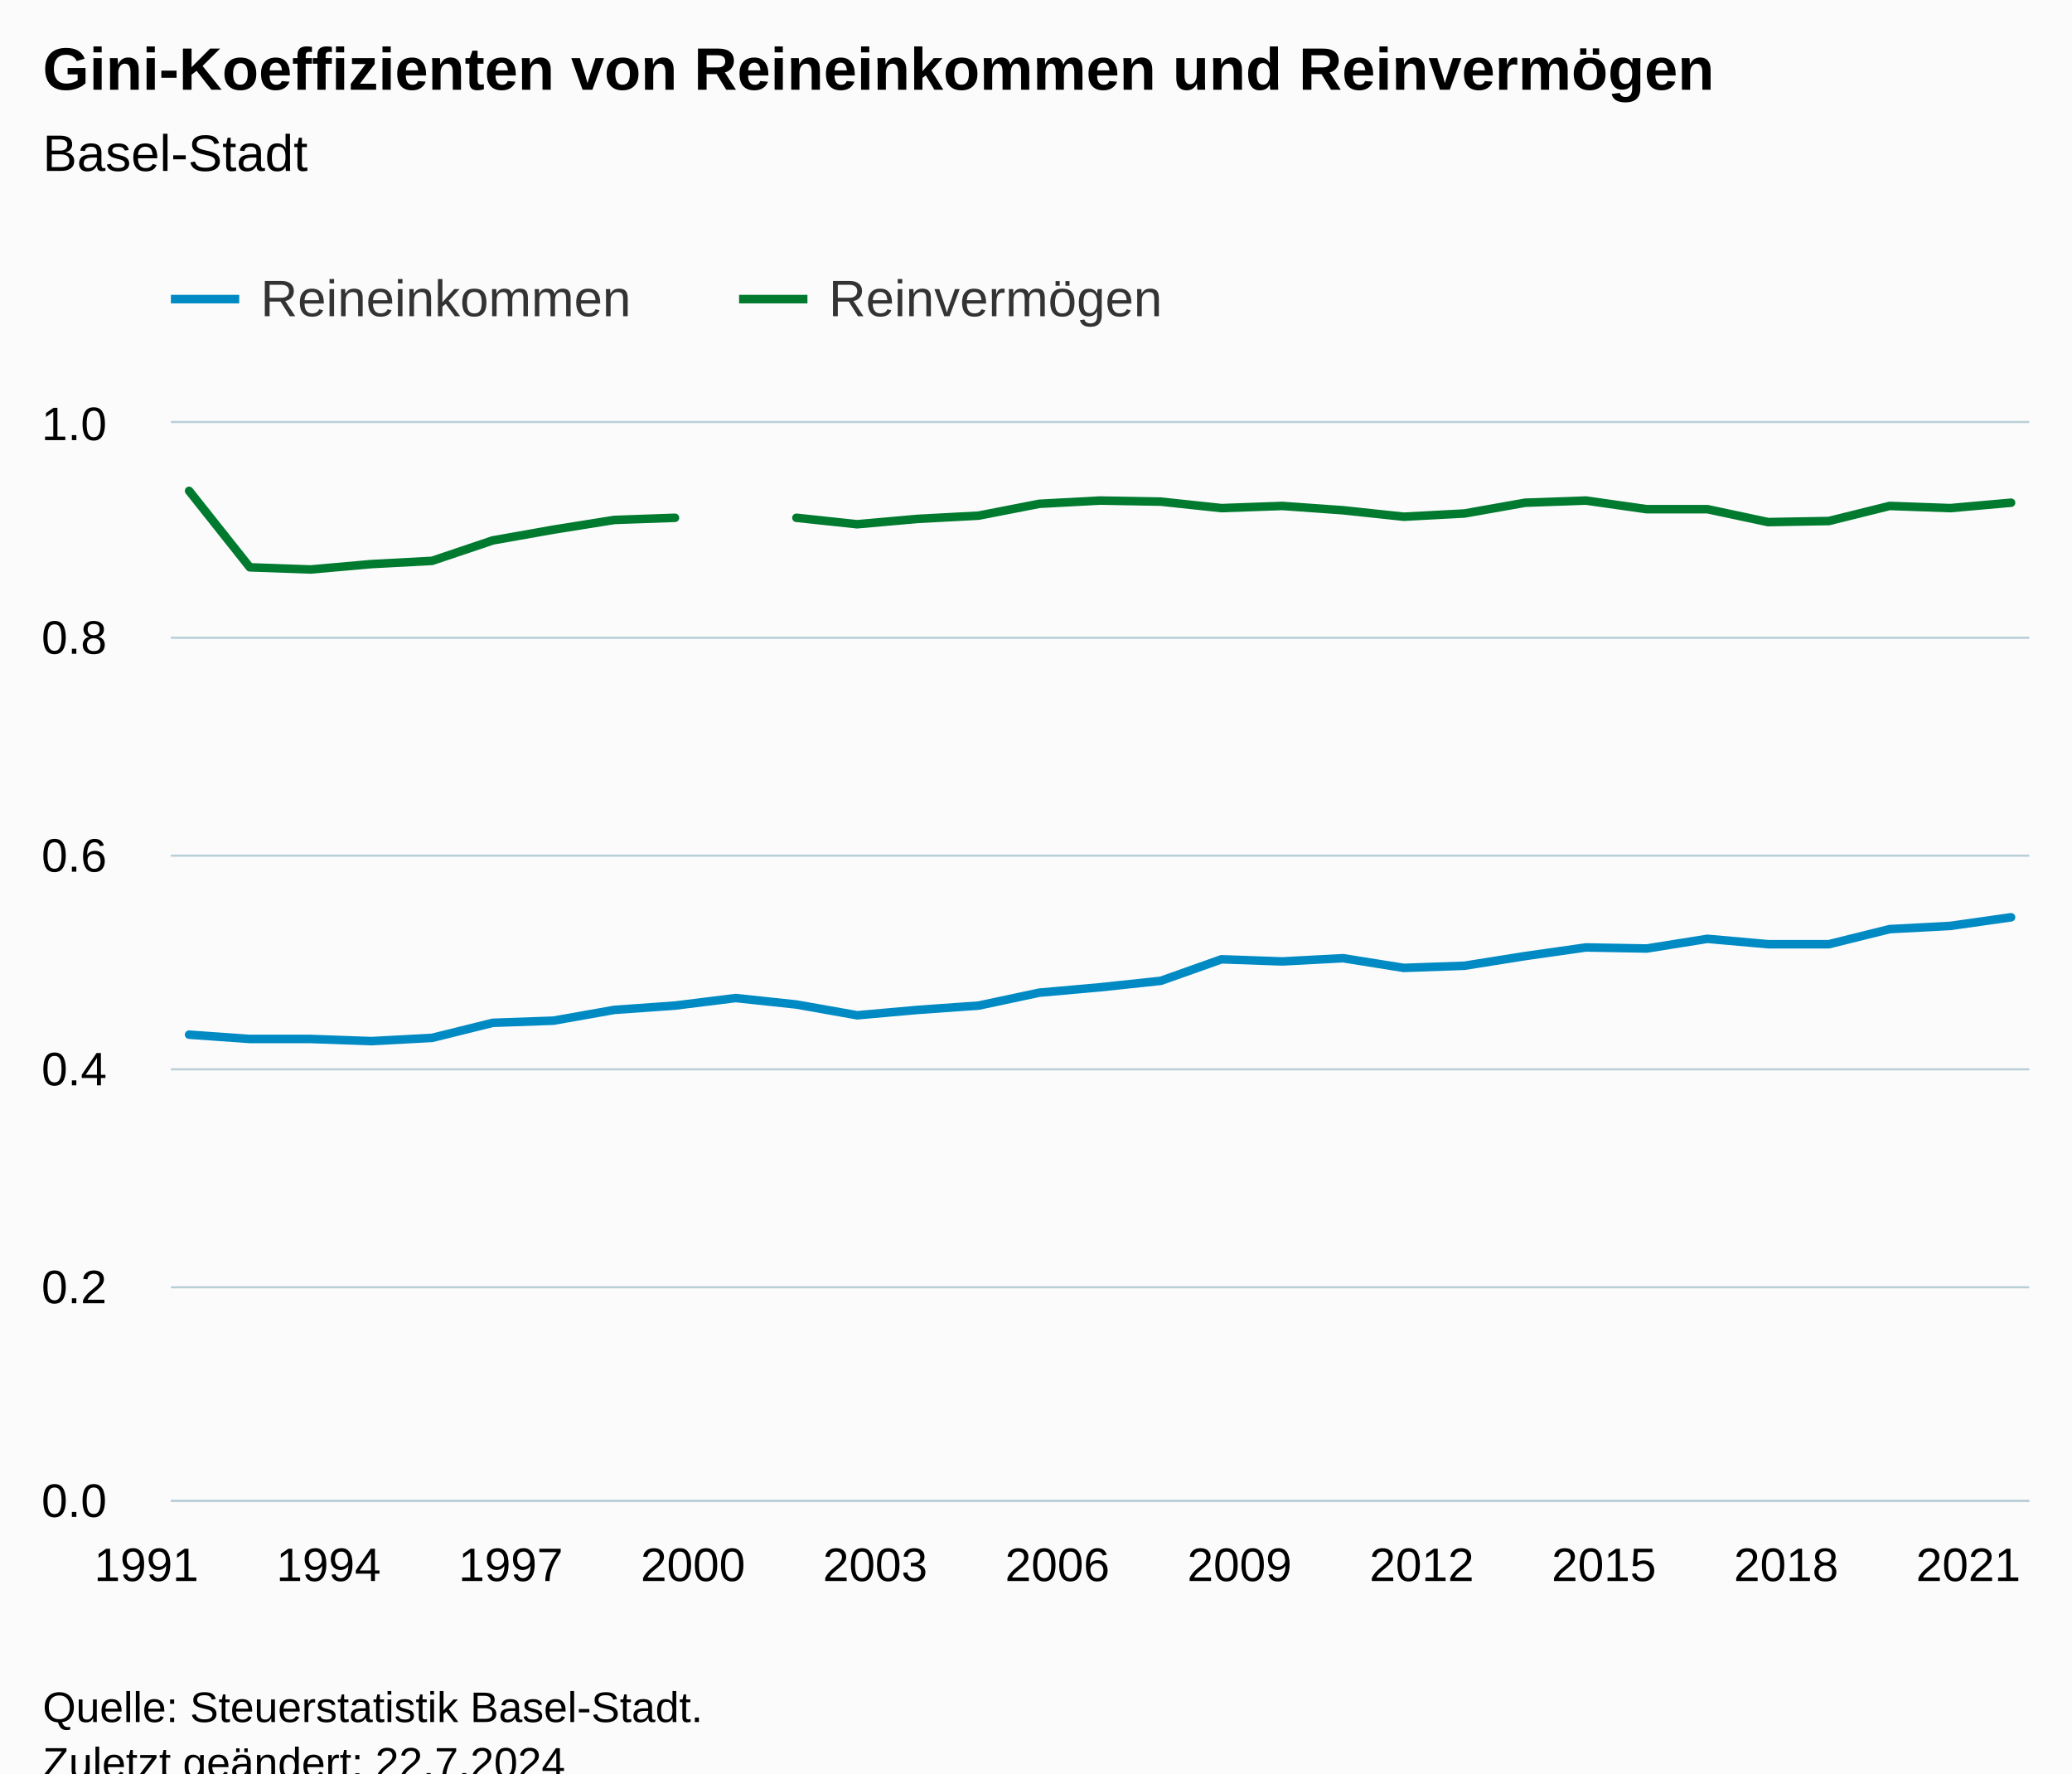
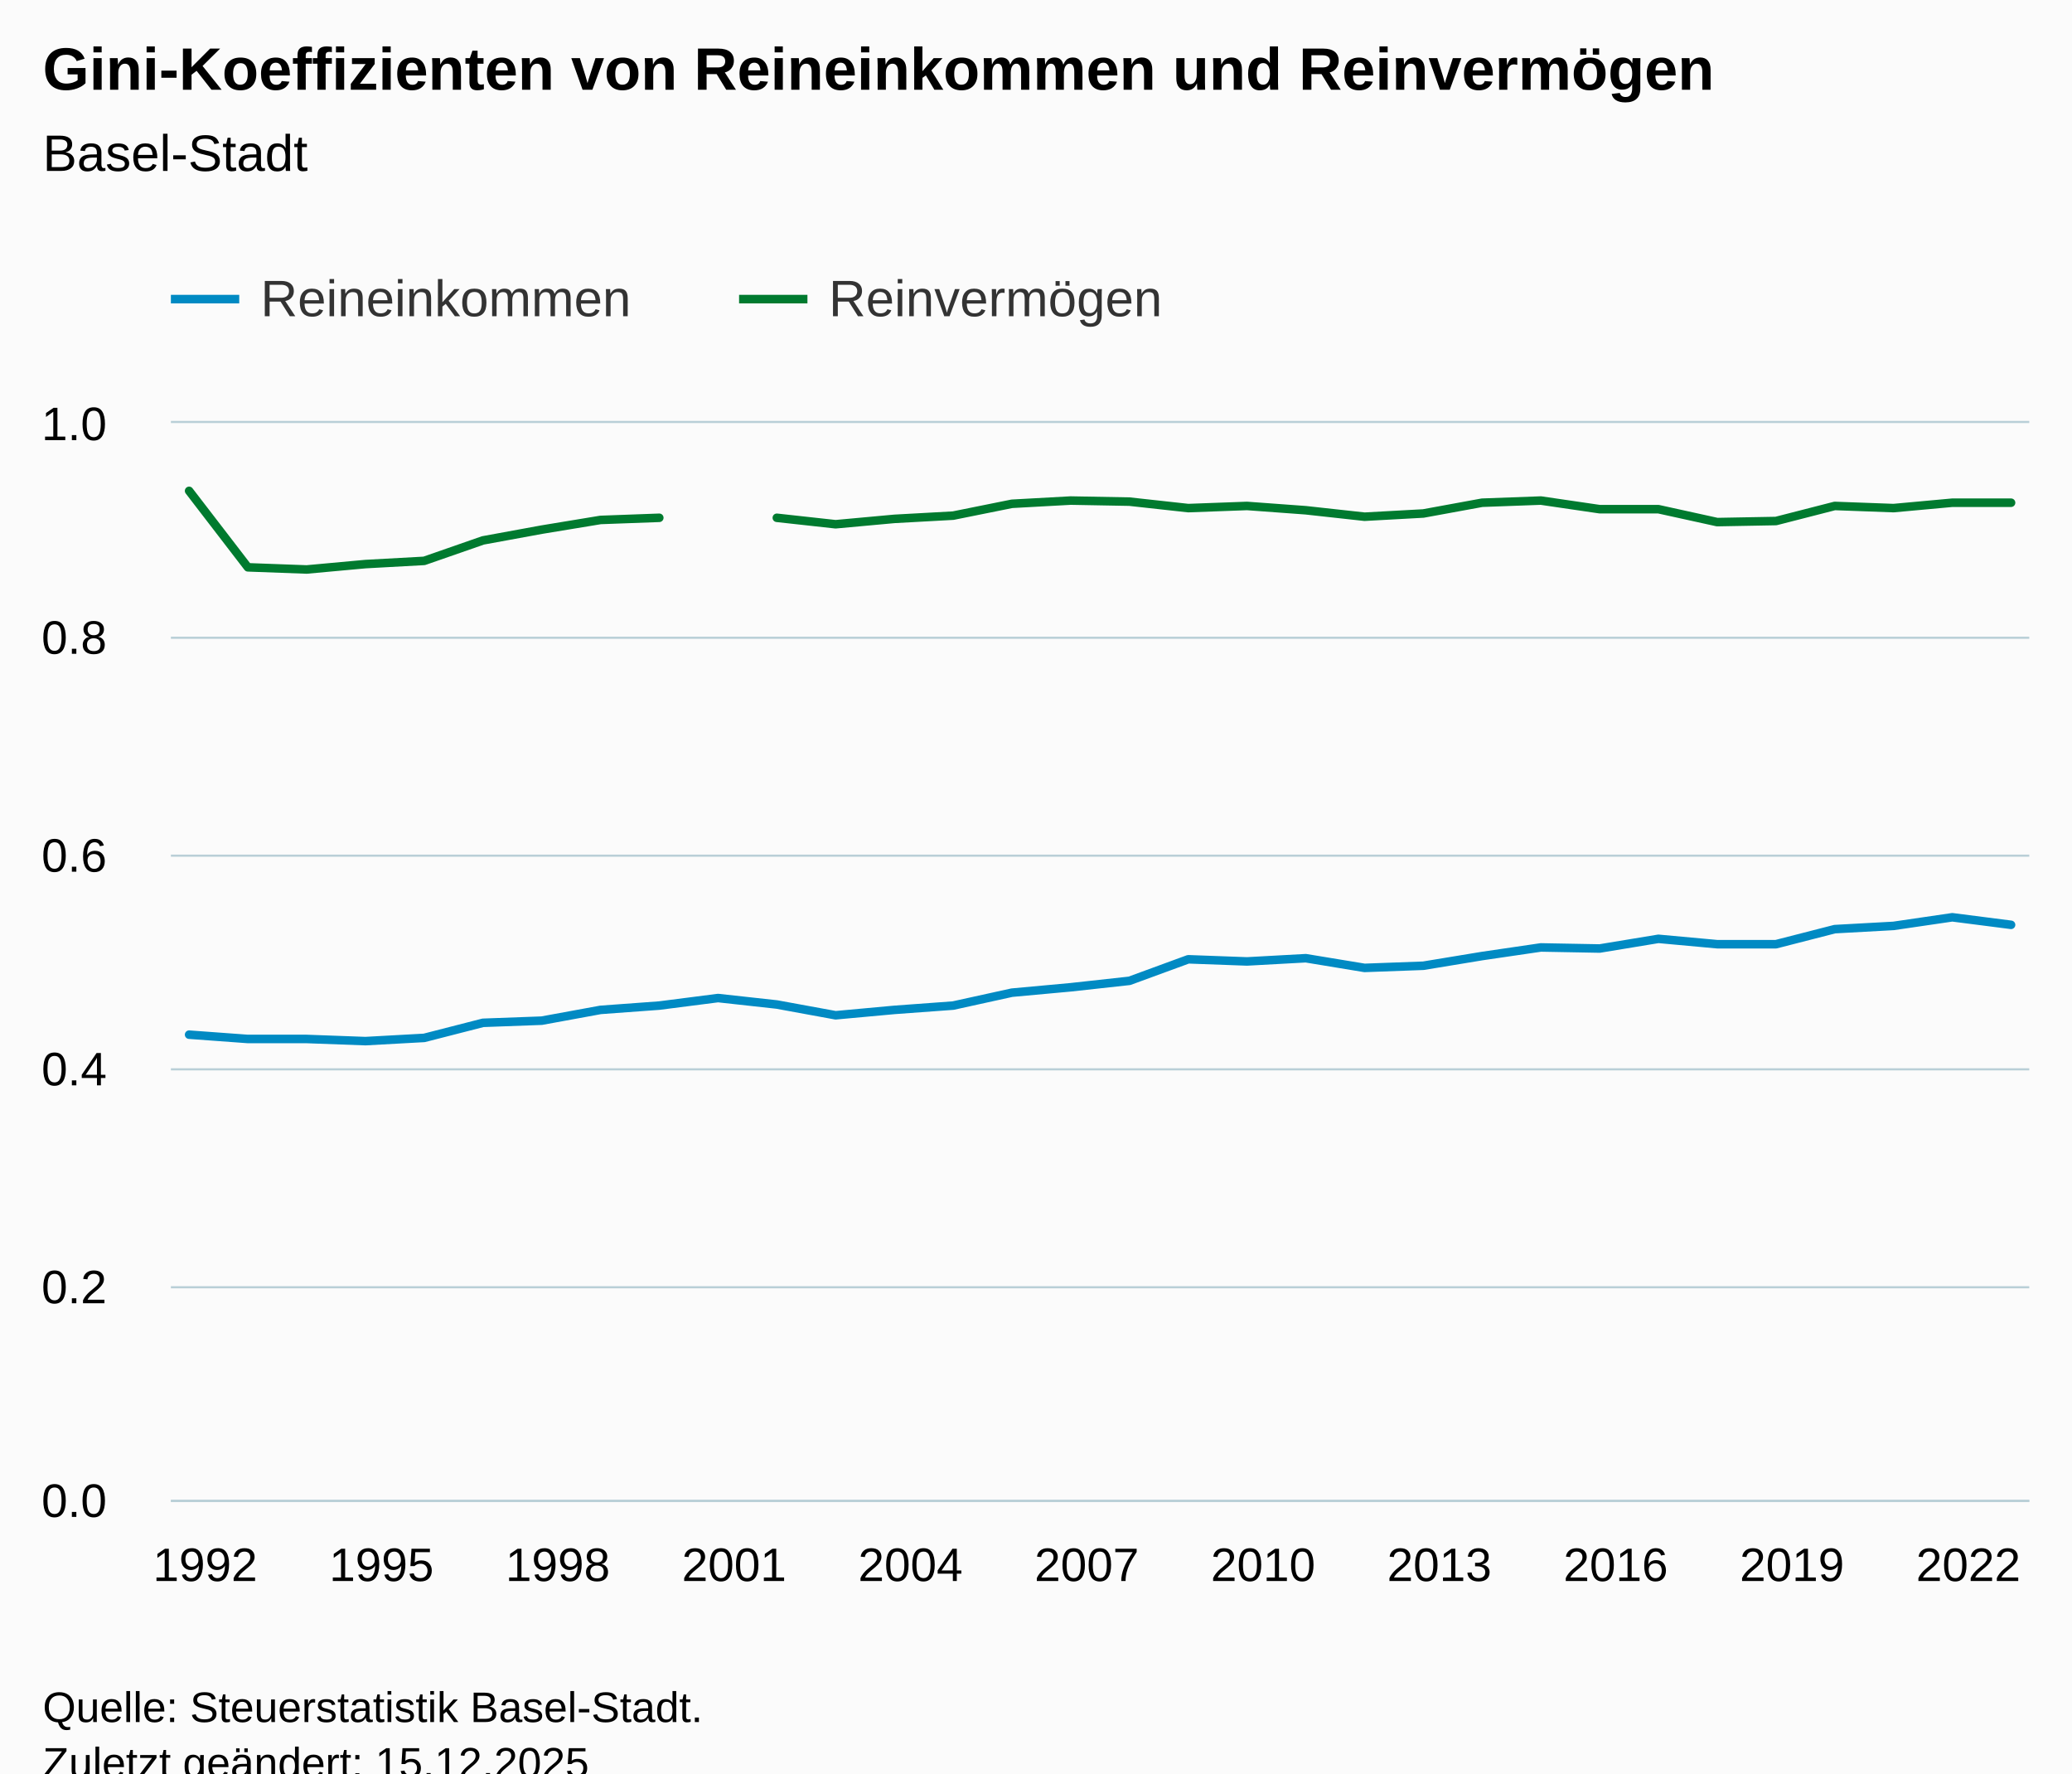
<svg xmlns="http://www.w3.org/2000/svg" version="1.1" class="highcharts-root" style="font-family:Arial;font-size:12px;" viewBox="0 0 485 415">
  <defs>
-     <clipPath id="highcharts-21b7aod-69-">
+     <clipPath id="highcharts-tx13d3g-71-">
      <rect x="0" y="0" width="435" height="252" fill="none" />
    </clipPath>
-     <clipPath id="highcharts-21b7aod-101-">
+     <clipPath id="highcharts-tx13d3g-104-">
      <rect x="0" y="0" width="435" height="252" fill="none" />
    </clipPath>
-     <clipPath id="highcharts-21b7aod-133-">
+     <clipPath id="highcharts-tx13d3g-137-">
      <rect x="40" y="99" width="435" height="252" fill="none" />
    </clipPath>
  </defs>
  <rect fill="#fbfbfb" class="highcharts-background" x="0" y="0" width="485" height="428" rx="0" ry="0" />
  <rect fill="none" class="highcharts-plot-background" x="40" y="99" width="435" height="252" />
  <g class="highcharts-pane-group" data-z-index="0" />
  <g class="highcharts-grid highcharts-xaxis-grid" data-z-index="1">
-     <path fill="none" data-z-index="1" class="highcharts-grid-line" d="M 43.5 99 L 43.5 351" opacity="1" />
-     <path fill="none" data-z-index="1" class="highcharts-grid-line" d="M 86.5 99 L 86.5 351" opacity="1" />
-     <path fill="none" data-z-index="1" class="highcharts-grid-line" d="M 129.5 99 L 129.5 351" opacity="1" />
-     <path fill="none" data-z-index="1" class="highcharts-grid-line" d="M 171.5 99 L 171.5 351" opacity="1" />
-     <path fill="none" data-z-index="1" class="highcharts-grid-line" d="M 214.5 99 L 214.5 351" opacity="1" />
-     <path fill="none" data-z-index="1" class="highcharts-grid-line" d="M 257.5 99 L 257.5 351" opacity="1" />
-     <path fill="none" data-z-index="1" class="highcharts-grid-line" d="M 299.5 99 L 299.5 351" opacity="1" />
-     <path fill="none" data-z-index="1" class="highcharts-grid-line" d="M 342.5 99 L 342.5 351" opacity="1" />
-     <path fill="none" data-z-index="1" class="highcharts-grid-line" d="M 384.5 99 L 384.5 351" opacity="1" />
-     <path fill="none" data-z-index="1" class="highcharts-grid-line" d="M 427.5 99 L 427.5 351" opacity="1" />
+     <path fill="none" data-z-index="1" class="highcharts-grid-line" d="M 57.5 99 L 57.5 351" opacity="1" />
+     <path fill="none" data-z-index="1" class="highcharts-grid-line" d="M 98.5 99 L 98.5 351" opacity="1" />
+     <path fill="none" data-z-index="1" class="highcharts-grid-line" d="M 140.5 99 L 140.5 351" opacity="1" />
+     <path fill="none" data-z-index="1" class="highcharts-grid-line" d="M 181.5 99 L 181.5 351" opacity="1" />
+     <path fill="none" data-z-index="1" class="highcharts-grid-line" d="M 222.5 99 L 222.5 351" opacity="1" />
+     <path fill="none" data-z-index="1" class="highcharts-grid-line" d="M 263.5 99 L 263.5 351" opacity="1" />
+     <path fill="none" data-z-index="1" class="highcharts-grid-line" d="M 305.5 99 L 305.5 351" opacity="1" />
+     <path fill="none" data-z-index="1" class="highcharts-grid-line" d="M 346.5 99 L 346.5 351" opacity="1" />
+     <path fill="none" data-z-index="1" class="highcharts-grid-line" d="M 387.5 99 L 387.5 351" opacity="1" />
+     <path fill="none" data-z-index="1" class="highcharts-grid-line" d="M 428.5 99 L 428.5 351" opacity="1" />
    <path fill="none" data-z-index="1" class="highcharts-grid-line" d="M 470.5 99 L 470.5 351" opacity="1" />
  </g>
  <g class="highcharts-grid highcharts-yaxis-grid" data-z-index="1">
    <path fill="none" stroke="#B9CFD7" stroke-width="0.5" data-z-index="1" class="highcharts-grid-line" d="M 40 351.25 L 475 351.25" opacity="1" />
    <path fill="none" stroke="#B9CFD7" stroke-width="0.5" data-z-index="1" class="highcharts-grid-line" d="M 40 301.25 L 475 301.25" opacity="1" />
    <path fill="none" stroke="#B9CFD7" stroke-width="0.5" data-z-index="1" class="highcharts-grid-line" d="M 40 250.25 L 475 250.25" opacity="1" />
    <path fill="none" stroke="#B9CFD7" stroke-width="0.5" data-z-index="1" class="highcharts-grid-line" d="M 40 200.25 L 475 200.25" opacity="1" />
    <path fill="none" stroke="#B9CFD7" stroke-width="0.5" data-z-index="1" class="highcharts-grid-line" d="M 40 149.25 L 475 149.25" opacity="1" />
    <path fill="none" stroke="#B9CFD7" stroke-width="0.5" data-z-index="1" class="highcharts-grid-line" d="M 40 98.75 L 475 98.75" opacity="1" />
  </g>
  <rect fill="none" class="highcharts-plot-border" data-z-index="1" x="40" y="99" width="435" height="252" />
  <g class="highcharts-axis highcharts-xaxis" data-z-index="2">
    <path fill="none" class="highcharts-axis-line" stroke="#B9CFD7" stroke-width="0.5" data-z-index="7" d="M 40 351.25 L 475 351.25" />
  </g>
  <g class="highcharts-axis highcharts-yaxis" data-z-index="2">
    <path fill="none" class="highcharts-axis-line" data-z-index="7" d="M 40 99 L 40 351" />
  </g>
  <g class="highcharts-series-group" data-z-index="3">
-     <g class="highcharts-series highcharts-series-0 highcharts-line-series" data-z-index="0.1" opacity="1" transform="translate(40,99) scale(1 1)" clip-path="url(#highcharts-21b7aod-101-)">
-       <path fill="none" d="M 4.265 143.136 L 18.48 144.144 L 32.696 144.144 L 46.912 144.648 L 61.127 143.892 L 75.343 140.364 L 89.559 139.86 L 103.775 137.34 L 117.99 136.332 L 132.206 134.568 L 146.422 136.08 L 160.637 138.6 L 174.853 137.34 L 189.069 136.332 L 203.284 133.308 L 217.5 132.048 L 231.716 130.536 L 245.931 125.496 L 260.147 126 L 274.363 125.244 L 288.578 127.512 L 302.794 127.008 L 317.01 124.74 L 331.225 122.724 L 345.441 122.976 L 359.657 120.708 L 373.873 121.968 L 388.088 121.968 L 402.304 118.44 L 416.52 117.684 L 430.735 115.668" class="highcharts-graph" data-z-index="1" stroke="#008AC3" stroke-width="2" stroke-linejoin="round" stroke-linecap="round" />
+     <g class="highcharts-series highcharts-series-0 highcharts-line-series" data-z-index="0.1" opacity="1" transform="translate(40,99) scale(1 1)" clip-path="url(#highcharts-tx13d3g-104-)">
+       <path fill="none" d="M 4.265 143.136 L 18.022 144.144 L 31.779 144.144 L 45.536 144.648 L 59.293 143.892 L 73.05 140.364 L 86.807 139.86 L 100.565 137.34 L 114.322 136.332 L 128.079 134.568 L 141.836 136.08 L 155.593 138.6 L 169.35 137.34 L 183.107 136.332 L 196.864 133.308 L 210.621 132.048 L 224.379 130.536 L 238.136 125.496 L 251.893 126 L 265.65 125.244 L 279.407 127.512 L 293.164 127.008 L 306.921 124.74 L 320.678 122.724 L 334.435 122.976 L 348.193 120.708 L 361.95 121.968 L 375.707 121.968 L 389.464 118.44 L 403.221 117.684 L 416.978 115.668 L 430.735 117.432" class="highcharts-graph" data-z-index="1" stroke="#008AC3" stroke-width="2" stroke-linejoin="round" stroke-linecap="round" />
    </g>
    <g class="highcharts-markers highcharts-series-0 highcharts-line-series" data-z-index="0.1" opacity="1" transform="translate(40,99) scale(1 1)" clip-path="none" />
-     <g class="highcharts-series highcharts-series-1 highcharts-line-series" data-z-index="0.1" opacity="1" transform="translate(40,99) scale(1 1)" clip-path="url(#highcharts-21b7aod-101-)">
-       <path fill="none" d="M 4.265 15.876 L 18.48 33.768 L 32.696 34.272 L 46.912 33.012 L 61.127 32.256 L 75.343 27.468 L 89.559 24.948 L 103.775 22.68 L 117.99 22.176 M 146.422 22.176 L 160.637 23.688 L 174.853 22.428 L 189.069 21.672 L 203.284 18.9 L 217.5 18.144 L 231.716 18.396 L 245.931 19.908 L 260.147 19.404 L 274.363 20.412 L 288.578 21.924 L 302.794 21.168 L 317.01 18.648 L 331.225 18.144 L 345.441 20.16 L 359.657 20.16 L 373.873 23.184 L 388.088 22.932 L 402.304 19.404 L 416.52 19.908 L 430.735 18.648" class="highcharts-graph" data-z-index="1" stroke="#007A2F" stroke-width="2" stroke-linejoin="round" stroke-linecap="round" />
+     <g class="highcharts-series highcharts-series-1 highcharts-line-series" data-z-index="0.1" opacity="1" transform="translate(40,99) scale(1 1)" clip-path="url(#highcharts-tx13d3g-104-)">
+       <path fill="none" d="M 4.265 15.876 L 18.022 33.768 L 31.779 34.272 L 45.536 33.012 L 59.293 32.256 L 73.05 27.468 L 86.807 24.948 L 100.565 22.68 L 114.322 22.176 M 141.836 22.176 L 155.593 23.688 L 169.35 22.428 L 183.107 21.672 L 196.864 18.9 L 210.621 18.144 L 224.379 18.396 L 238.136 19.908 L 251.893 19.404 L 265.65 20.412 L 279.407 21.924 L 293.164 21.168 L 306.921 18.648 L 320.678 18.144 L 334.435 20.16 L 348.193 20.16 L 361.95 23.184 L 375.707 22.932 L 389.464 19.404 L 403.221 19.908 L 416.978 18.648 L 430.735 18.648" class="highcharts-graph" data-z-index="1" stroke="#007A2F" stroke-width="2" stroke-linejoin="round" stroke-linecap="round" />
    </g>
    <g class="highcharts-markers highcharts-series-1 highcharts-line-series" data-z-index="0.1" opacity="1" transform="translate(40,99) scale(1 1)" clip-path="none" />
  </g>
  <text x="10" text-anchor="start" class="highcharts-title" data-z-index="4" style="color:#000000;font-size:14px;font-weight:bold;fill:#000000;" y="21">
    <tspan>Gini-Koeffizienten von Reineinkommen und Reinvermögen</tspan>
  </text>
  <text x="10" text-anchor="start" class="highcharts-subtitle" data-z-index="4" style="color:#000000;font-size:12px;font-weight:normal;fill:#000000;" y="40">
    <tspan>Basel-Stadt</tspan>
  </text>
  <text x="10" text-anchor="start" class="highcharts-caption" data-z-index="4" style="color:#666666;fill:#666666;" y="385" />
  <g class="highcharts-legend" data-z-index="7" transform="translate(32,56)">
    <rect fill="none" class="highcharts-legend-box" rx="0" ry="0" x="0" y="0" width="251" height="31" visibility="visible" />
    <g data-z-index="1">
      <g>
        <g class="highcharts-legend-item highcharts-line-series highcharts-color-undefined highcharts-series-0" data-z-index="1" transform="translate(8,3)">
          <path fill="none" d="M 0 11 L 16 11" class="highcharts-graph" stroke="#008AC3" stroke-width="2" />
          <text x="21" style="color:#333333;cursor:pointer;font-size:12px;font-weight:normal;fill:#333333;" text-anchor="start" data-z-index="2" y="15">
            <tspan>Reineinkommen</tspan>
          </text>
        </g>
        <g class="highcharts-legend-item highcharts-line-series highcharts-color-undefined highcharts-series-1" data-z-index="1" transform="translate(141,3)">
          <path fill="none" d="M 0 11 L 16 11" class="highcharts-graph" stroke="#007A2F" stroke-width="2" />
          <text x="21" y="15" style="color:#333333;cursor:pointer;font-size:12px;font-weight:normal;fill:#333333;" text-anchor="start" data-z-index="2">
            <tspan>Reinvermögen</tspan>
          </text>
        </g>
      </g>
    </g>
  </g>
  <g class="highcharts-axis-labels highcharts-xaxis-labels" data-z-index="7">
-     <text x="34.265" style="color:#000000;cursor:default;font-size:11px;fill:#000000;" text-anchor="middle" transform="translate(0,0)" y="370" opacity="1">1991</text>
-     <text x="76.912" style="color:#000000;cursor:default;font-size:11px;fill:#000000;" text-anchor="middle" transform="translate(0,0)" y="370" opacity="1">1994</text>
-     <text x="119.559" style="color:#000000;cursor:default;font-size:11px;fill:#000000;" text-anchor="middle" transform="translate(0,0)" y="370" opacity="1">1997</text>
-     <text x="162.206" style="color:#000000;cursor:default;font-size:11px;fill:#000000;" text-anchor="middle" transform="translate(0,0)" y="370" opacity="1">2000</text>
-     <text x="204.853" style="color:#000000;cursor:default;font-size:11px;fill:#000000;" text-anchor="middle" transform="translate(0,0)" y="370" opacity="1">2003</text>
-     <text x="247.5" style="color:#000000;cursor:default;font-size:11px;fill:#000000;" text-anchor="middle" transform="translate(0,0)" y="370" opacity="1">2006</text>
-     <text x="290.147" style="color:#000000;cursor:default;font-size:11px;fill:#000000;" text-anchor="middle" transform="translate(0,0)" y="370" opacity="1">2009</text>
-     <text x="332.794" style="color:#000000;cursor:default;font-size:11px;fill:#000000;" text-anchor="middle" transform="translate(0,0)" y="370" opacity="1">2012</text>
-     <text x="375.441" style="color:#000000;cursor:default;font-size:11px;fill:#000000;" text-anchor="middle" transform="translate(0,0)" y="370" opacity="1">2015</text>
-     <text x="418.088" style="color:#000000;cursor:default;font-size:11px;fill:#000000;" text-anchor="middle" transform="translate(0,0)" y="370" opacity="1">2018</text>
-     <text x="460.735" style="color:#000000;cursor:default;font-size:11px;fill:#000000;" text-anchor="middle" transform="translate(0,0)" y="370" opacity="1">2021</text>
+     <text x="48.022" style="color:#000000;cursor:default;font-size:11px;fill:#000000;" text-anchor="middle" transform="translate(0,0)" y="370" opacity="1">1992</text>
+     <text x="89.293" style="color:#000000;cursor:default;font-size:11px;fill:#000000;" text-anchor="middle" transform="translate(0,0)" y="370" opacity="1">1995</text>
+     <text x="130.565" style="color:#000000;cursor:default;font-size:11px;fill:#000000;" text-anchor="middle" transform="translate(0,0)" y="370" opacity="1">1998</text>
+     <text x="171.836" style="color:#000000;cursor:default;font-size:11px;fill:#000000;" text-anchor="middle" transform="translate(0,0)" y="370" opacity="1">2001</text>
+     <text x="213.107" style="color:#000000;cursor:default;font-size:11px;fill:#000000;" text-anchor="middle" transform="translate(0,0)" y="370" opacity="1">2004</text>
+     <text x="254.379" style="color:#000000;cursor:default;font-size:11px;fill:#000000;" text-anchor="middle" transform="translate(0,0)" y="370" opacity="1">2007</text>
+     <text x="295.65" style="color:#000000;cursor:default;font-size:11px;fill:#000000;" text-anchor="middle" transform="translate(0,0)" y="370" opacity="1">2010</text>
+     <text x="336.921" style="color:#000000;cursor:default;font-size:11px;fill:#000000;" text-anchor="middle" transform="translate(0,0)" y="370" opacity="1">2013</text>
+     <text x="378.193" style="color:#000000;cursor:default;font-size:11px;fill:#000000;" text-anchor="middle" transform="translate(0,0)" y="370" opacity="1">2016</text>
+     <text x="419.464" style="color:#000000;cursor:default;font-size:11px;fill:#000000;" text-anchor="middle" transform="translate(0,0)" y="370" opacity="1">2019</text>
+     <text x="460.735" style="color:#000000;cursor:default;font-size:11px;fill:#000000;" text-anchor="middle" transform="translate(0,0)" y="370" opacity="1">2022</text>
  </g>
  <g class="highcharts-axis-labels highcharts-yaxis-labels" data-z-index="7">
    <text x="25" style="color:#000000;cursor:default;font-size:11px;fill:#000000;" text-anchor="end" transform="translate(0,0)" y="355" opacity="1">0.0</text>
    <text x="25" style="color:#000000;cursor:default;font-size:11px;fill:#000000;" text-anchor="end" transform="translate(0,0)" y="305" opacity="1">0.2</text>
    <text x="25" style="color:#000000;cursor:default;font-size:11px;fill:#000000;" text-anchor="end" transform="translate(0,0)" y="254" opacity="1">0.4</text>
    <text x="25" style="color:#000000;cursor:default;font-size:11px;fill:#000000;" text-anchor="end" transform="translate(0,0)" y="204" opacity="1">0.6</text>
    <text x="25" style="color:#000000;cursor:default;font-size:11px;fill:#000000;" text-anchor="end" transform="translate(0,0)" y="153" opacity="1">0.8</text>
    <text x="25" style="color:#000000;cursor:default;font-size:11px;fill:#000000;" text-anchor="end" transform="translate(0,0)" y="103" opacity="1">1.0</text>
  </g>
  <text x="10" class="highcharts-credits" text-anchor="start" data-z-index="8" style="cursor:default;color:#000000;font-size:10px;fill:#000000;" y="403">
    <tspan>Quelle: Steuerstatistik Basel-Stadt.</tspan>
-     <tspan x="10" dy="13">Zuletzt geändert: 22.7.2024</tspan>
+     <tspan x="10" dy="13">Zuletzt geändert: 15.12.2025</tspan>
  </text>
-   <g class="highcharts-control-points" data-z-index="99" clip-path="url(#highcharts-21b7aod-133-)" />
+   <g class="highcharts-control-points" data-z-index="99" clip-path="url(#highcharts-tx13d3g-137-)" />
</svg>
